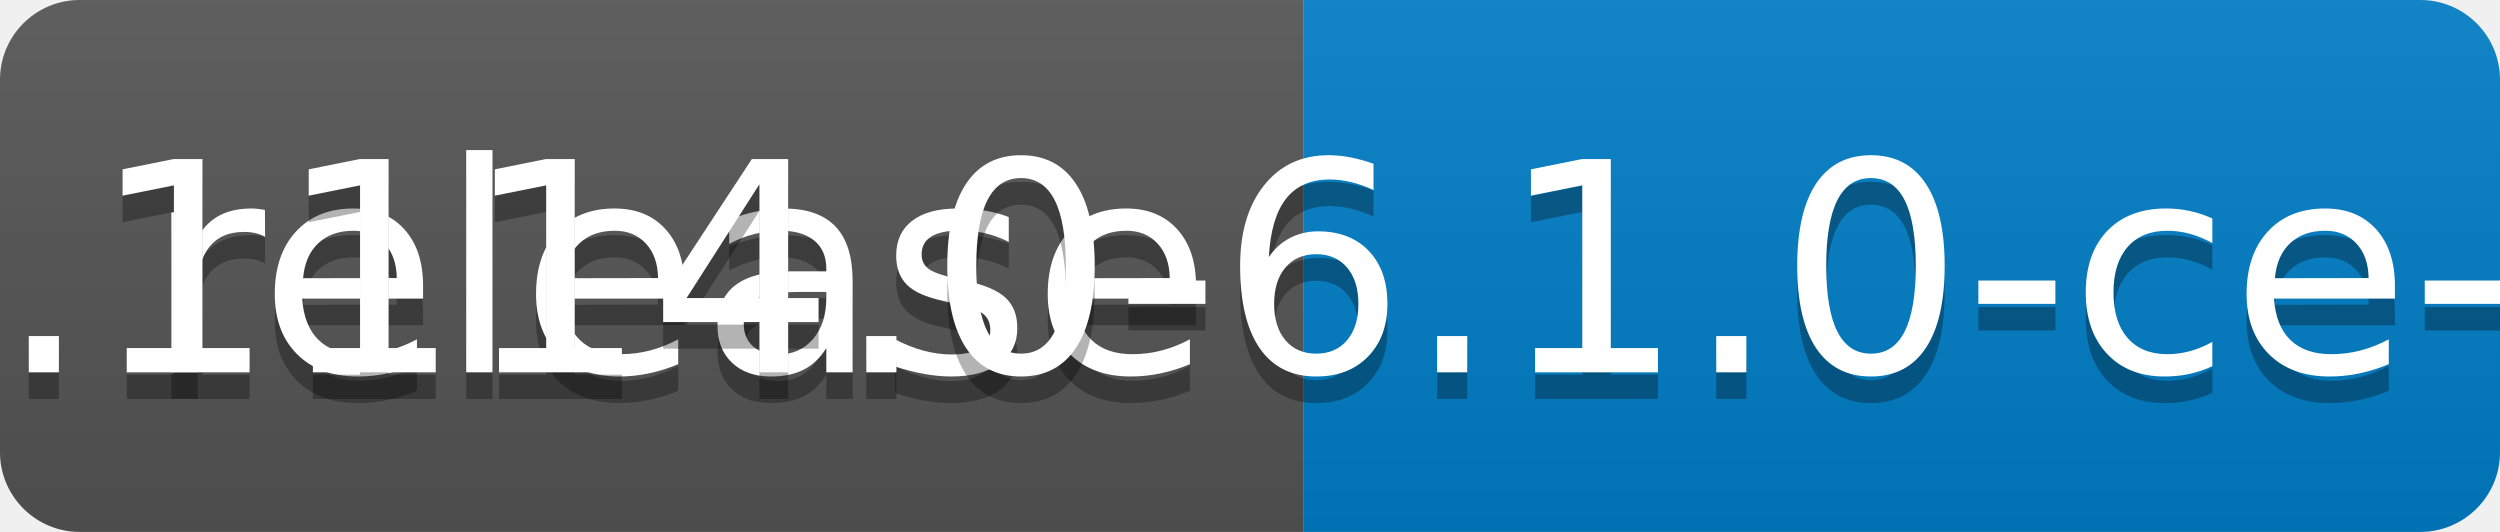
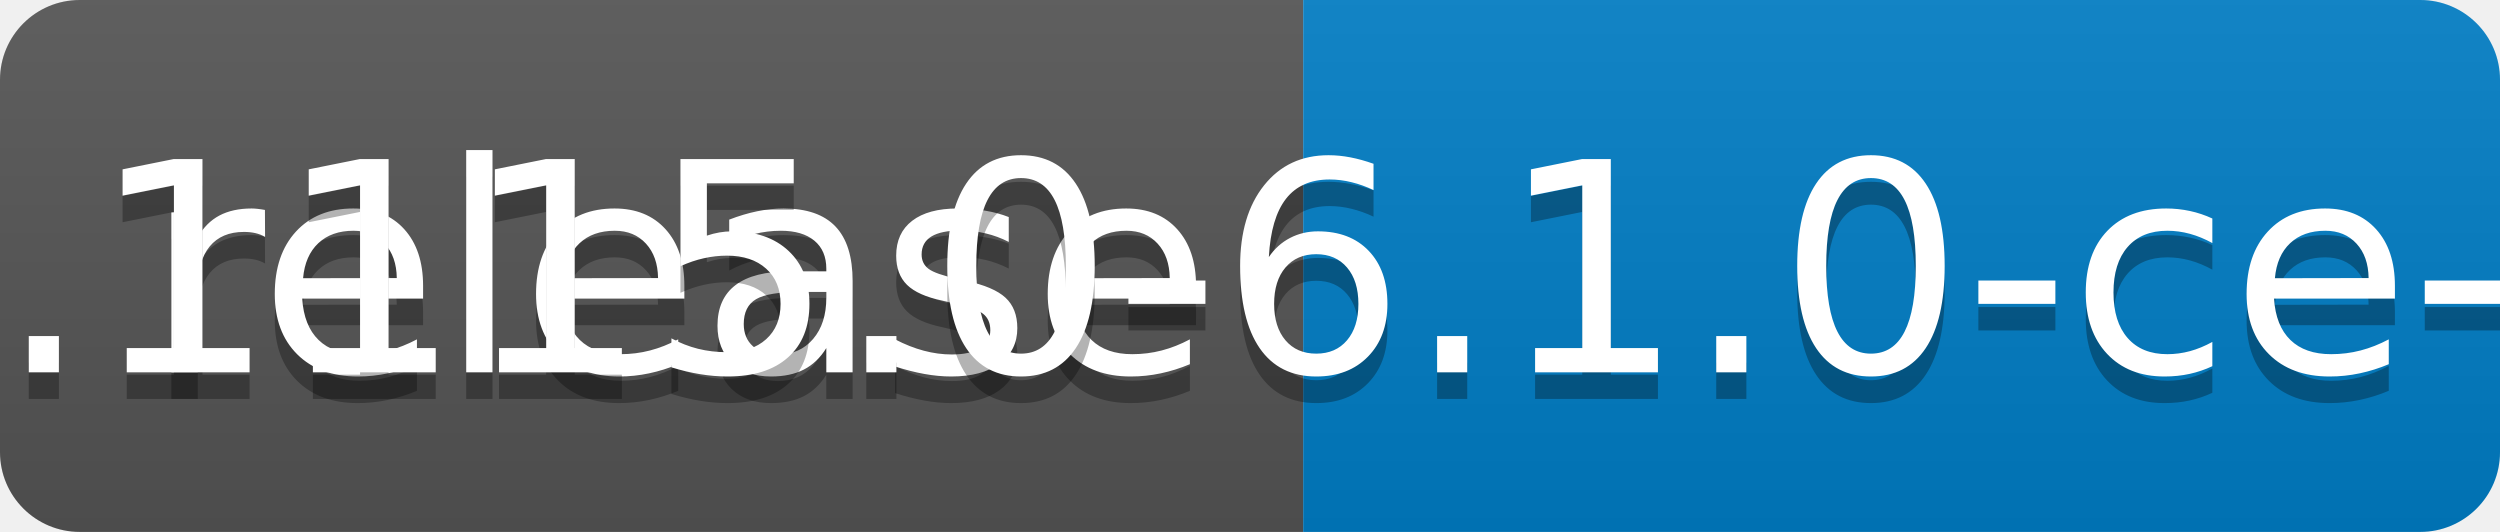
<svg xmlns="http://www.w3.org/2000/svg" width="94" height="20">
  <linearGradient id="b" x2="0" y2="100%">
    <stop offset="0" stop-color="#bbb" stop-opacity=".1" />
    <stop offset="1" stop-opacity=".1" />
  </linearGradient>
  <clipPath id="a">
    <rect width="94" height="20" rx="3" fill="#fff" />
  </clipPath>
  <g clip-path="url(#a)">
    <path fill="#555" d="M0 0h49v20H0z" />
    <path fill="#007ec6" d="M49 0h45v20H49z" />
    <path fill="url(#b)" d="M0 0h94v20H0z" />
  </g>
  <g fill="#fff" text-anchor="middle" font-family="DejaVu Sans,Verdana,Geneva,sans-serif" font-size="110">
    <text x="255" y="150" fill="#010101" fill-opacity=".3" transform="scale(.1)" textLength="390">release</text>
    <text x="255" y="140" transform="scale(.1)" textLength="390">release</text>
-     <text x="705" y="150" fill="#010101" fill-opacity=".3" transform="scale(.1)" textLength="350">v0.1114.0-6.1.0-ce-SNAPSHOT</text>
-     <text x="705" y="140" transform="scale(.1)" textLength="350">v0.1114.0-6.1.0-ce-SNAPSHOT</text>
+     <text x="705" y="150" fill="#010101" fill-opacity=".3" transform="scale(.1)" textLength="350">v0.1115.0-6.1.0-ce-SNAPSHOT</text>
+     <text x="705" y="140" transform="scale(.1)" textLength="350">v0.1115.0-6.1.0-ce-SNAPSHOT</text>
  </g>
</svg>
